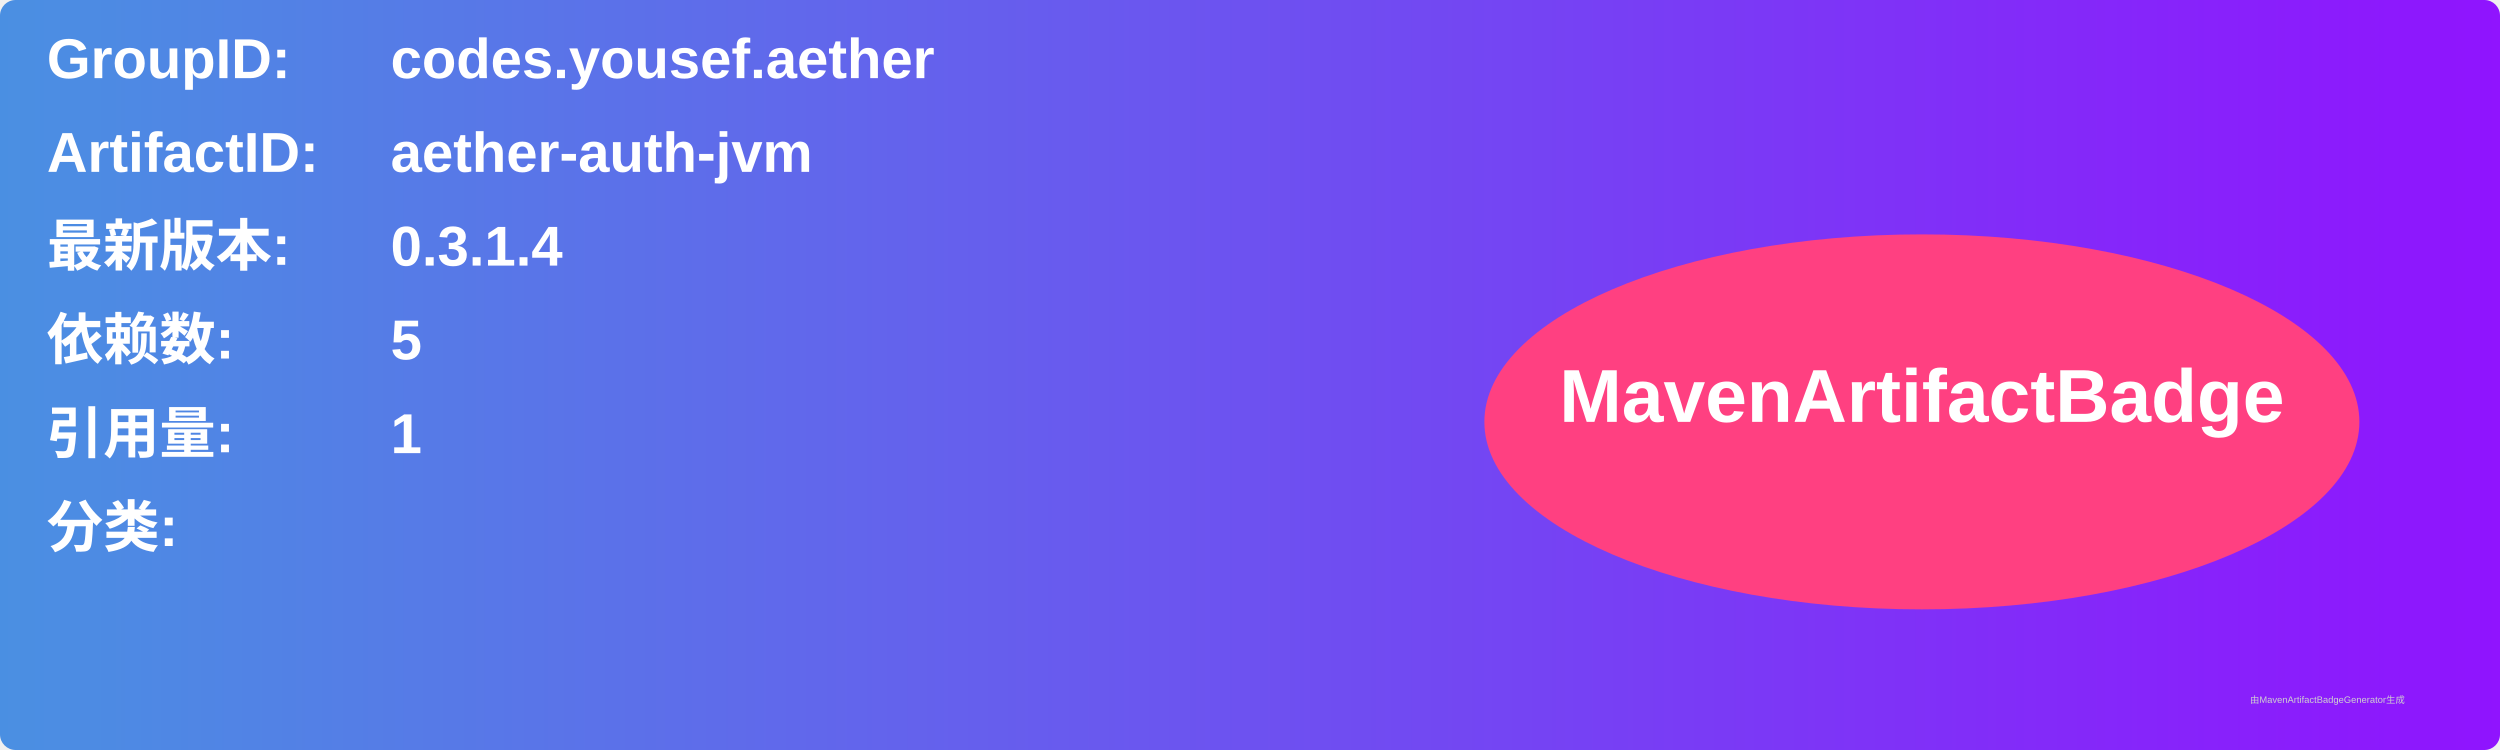
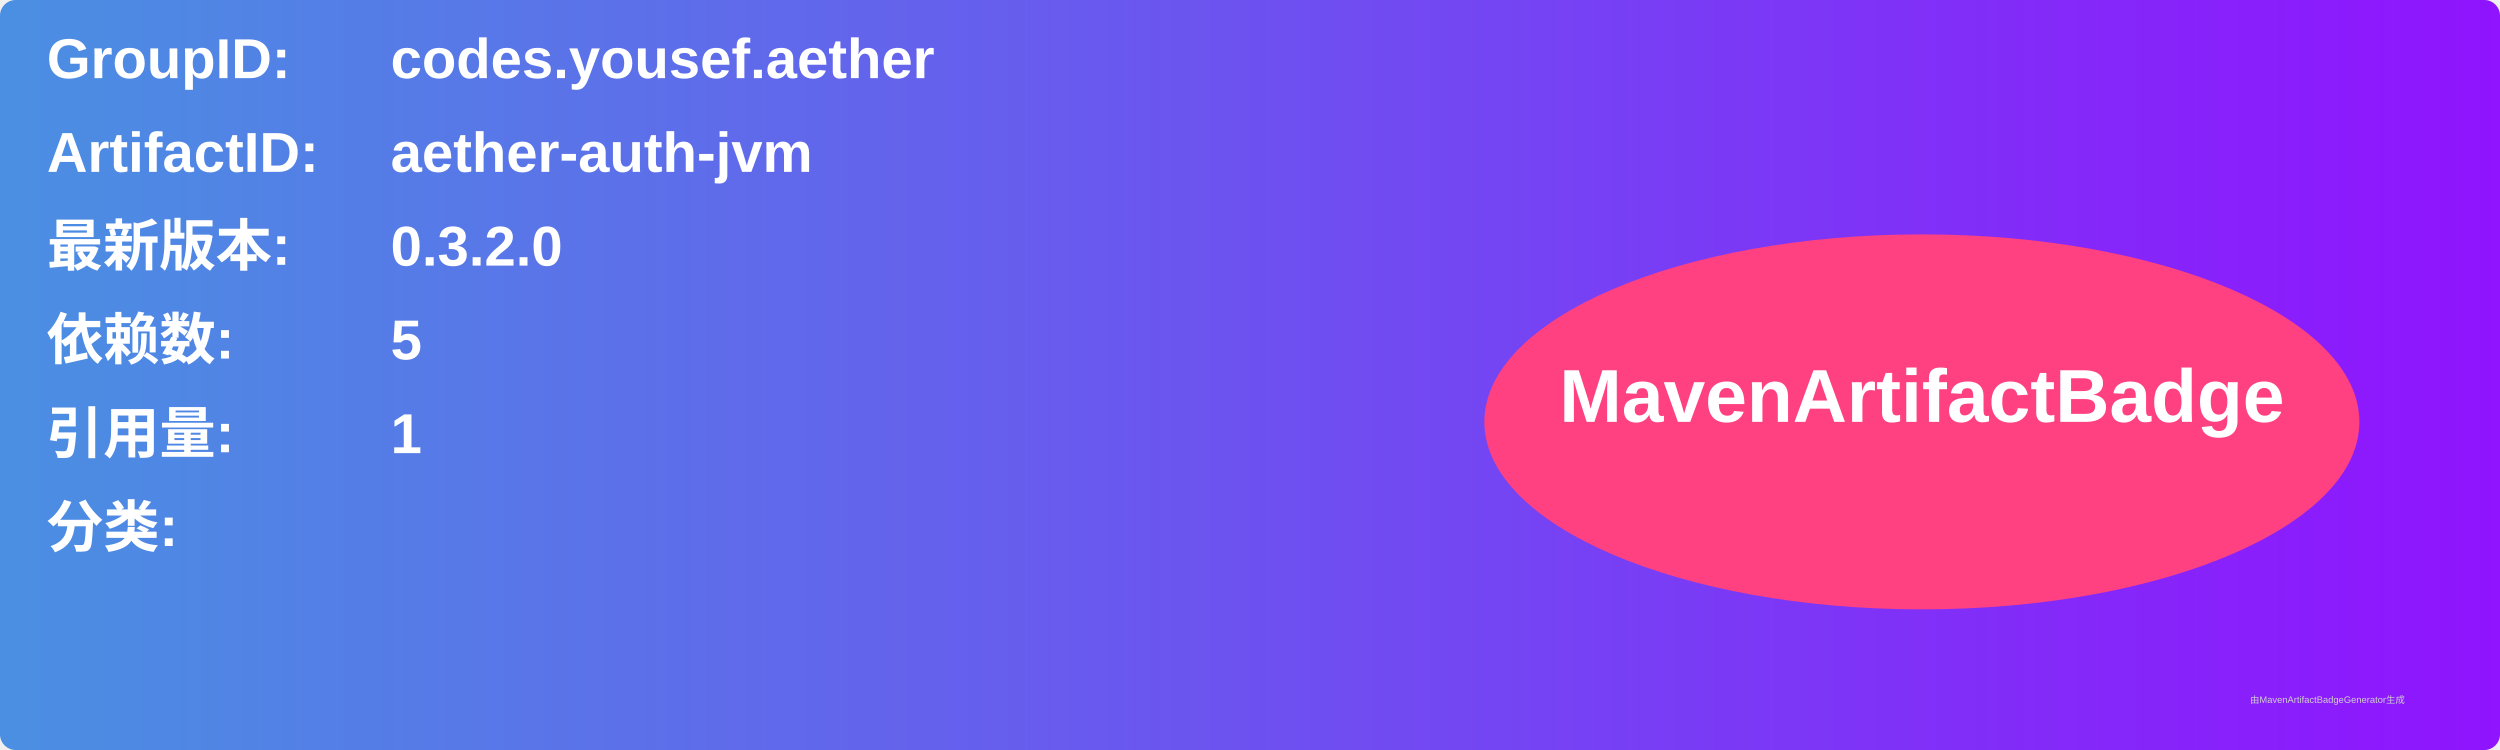
<svg xmlns="http://www.w3.org/2000/svg" width="800" height="240" viewBox="0 0 800 240">
  <linearGradient id="grad" x1="0%" y1="0%" x2="100%" y2="0%">
    <stop offset="0%" stop-color="#4a90e2" />
    <stop offset="100%" stop-color="#9013fe" />
  </linearGradient>
  <rect width="100%" height="100%" rx="5" ry="5" fill="url(#grad)" />
  <g transform="translate(15, 15)">
    <text x="0" y="10" font-family="Arial" font-size="18" fill="white" font-weight="bold" width="260">GroupID:</text>
    <text x="110" y="10" font-family="Arial" font-size="18" fill="white" font-weight="bold" width="460">codes.yousef.aether</text>
    <text x="0" y="40" font-family="Arial" font-size="18" fill="white" font-weight="bold" width="260">ArtifactID:</text>
    <text x="110" y="40" font-family="Arial" font-size="18" fill="white" font-weight="bold" width="460">aether-auth-jvm</text>
    <text x="0" y="70" font-family="Arial" font-size="18" fill="white" font-weight="bold">最新版本:</text>
    <text x="110" y="70" font-family="Arial" font-size="18" fill="white" font-weight="bold">
-       <tspan font-weight="bold">0.3.1.4</tspan>
+       <tspan font-weight="bold">0.3.2.0</tspan>
    </text>
    <text x="0" y="100" font-family="Arial" font-size="18" fill="white" font-weight="bold">依赖数: </text>
    <text x="110" y="100" font-family="Arial" font-size="18" fill="white">
      <tspan font-weight="bold">5</tspan>
    </text>
    <text x="0" y="130" font-family="Arial" font-size="18" fill="white" font-weight="bold">引用量: </text>
    <text x="110" y="130" font-family="Arial" font-size="18" fill="white">
      <tspan font-weight="bold">1</tspan>
    </text>
    <text x="0" y="160" font-family="Arial" font-size="18" fill="white" font-weight="bold">分类:</text>
    <text x="10" y="190" font-family="Arial" font-size="10" fill="white">
      <tspan font-weight="bold" />
    </text>
    <ellipse cx="600" cy="120" rx="140" ry="60" fill="#ff4081" />
    <text x="600" y="120" text-anchor="middle" font-family="Arial" font-size="24" fill="white" font-weight="bold">MavenArtifactBadge</text>
  </g>
  <text x="720" y="225" font-family="Arial" font-size="3" fill="#d0d0d0">由MavenArtifactBadgeGenerator生成</text>
</svg>
